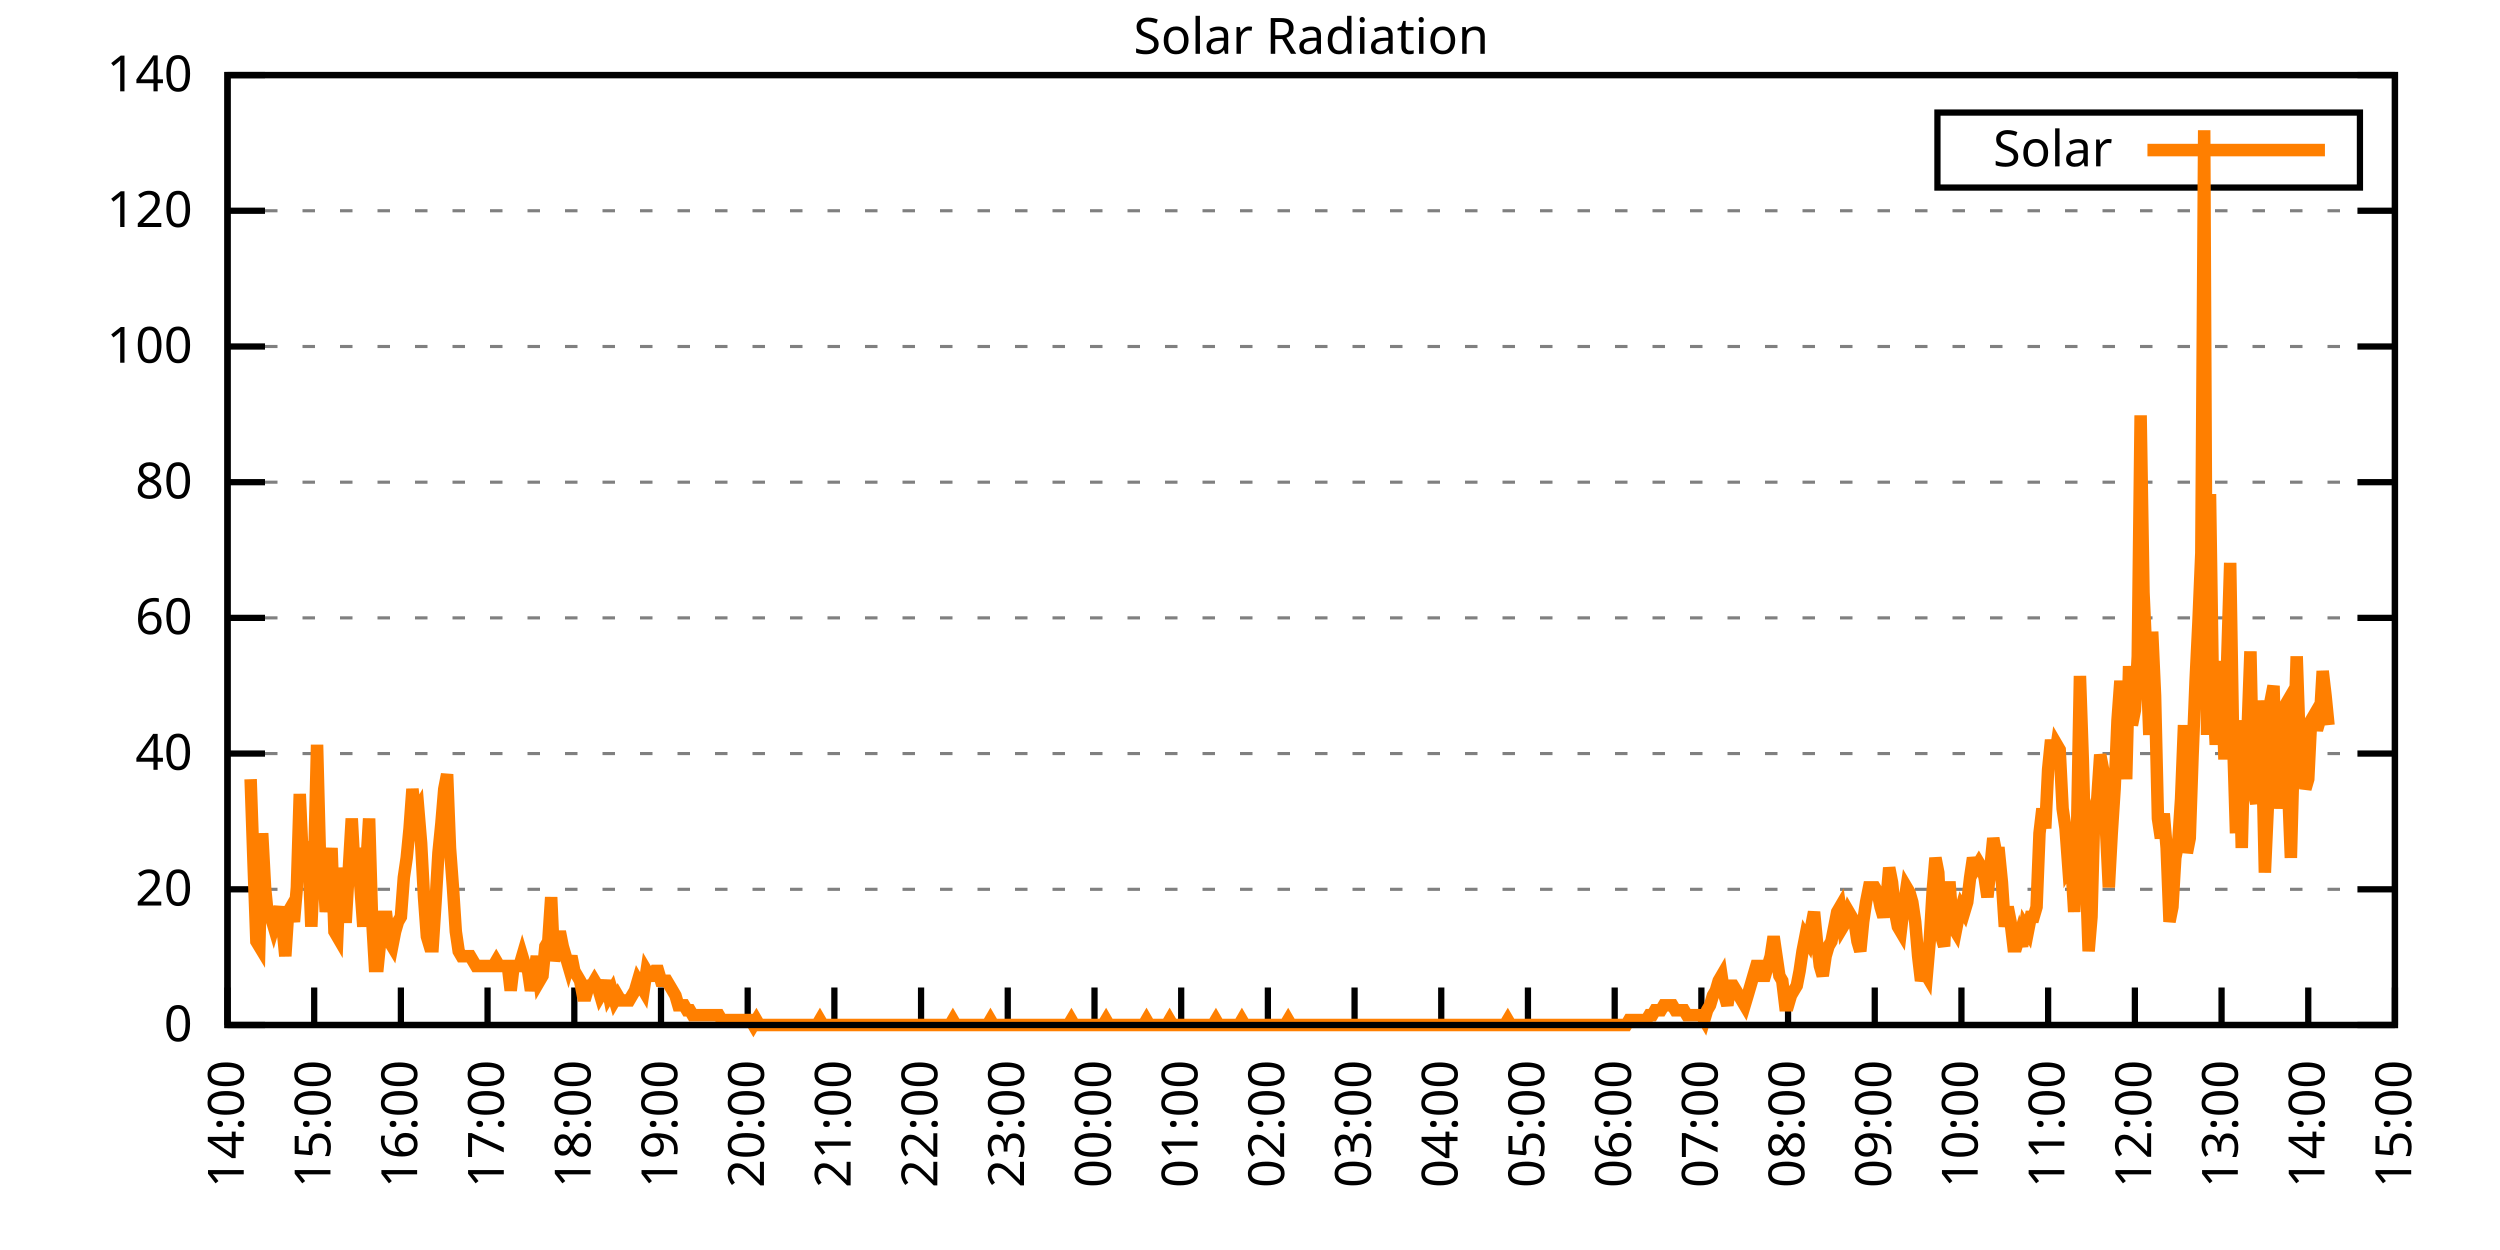
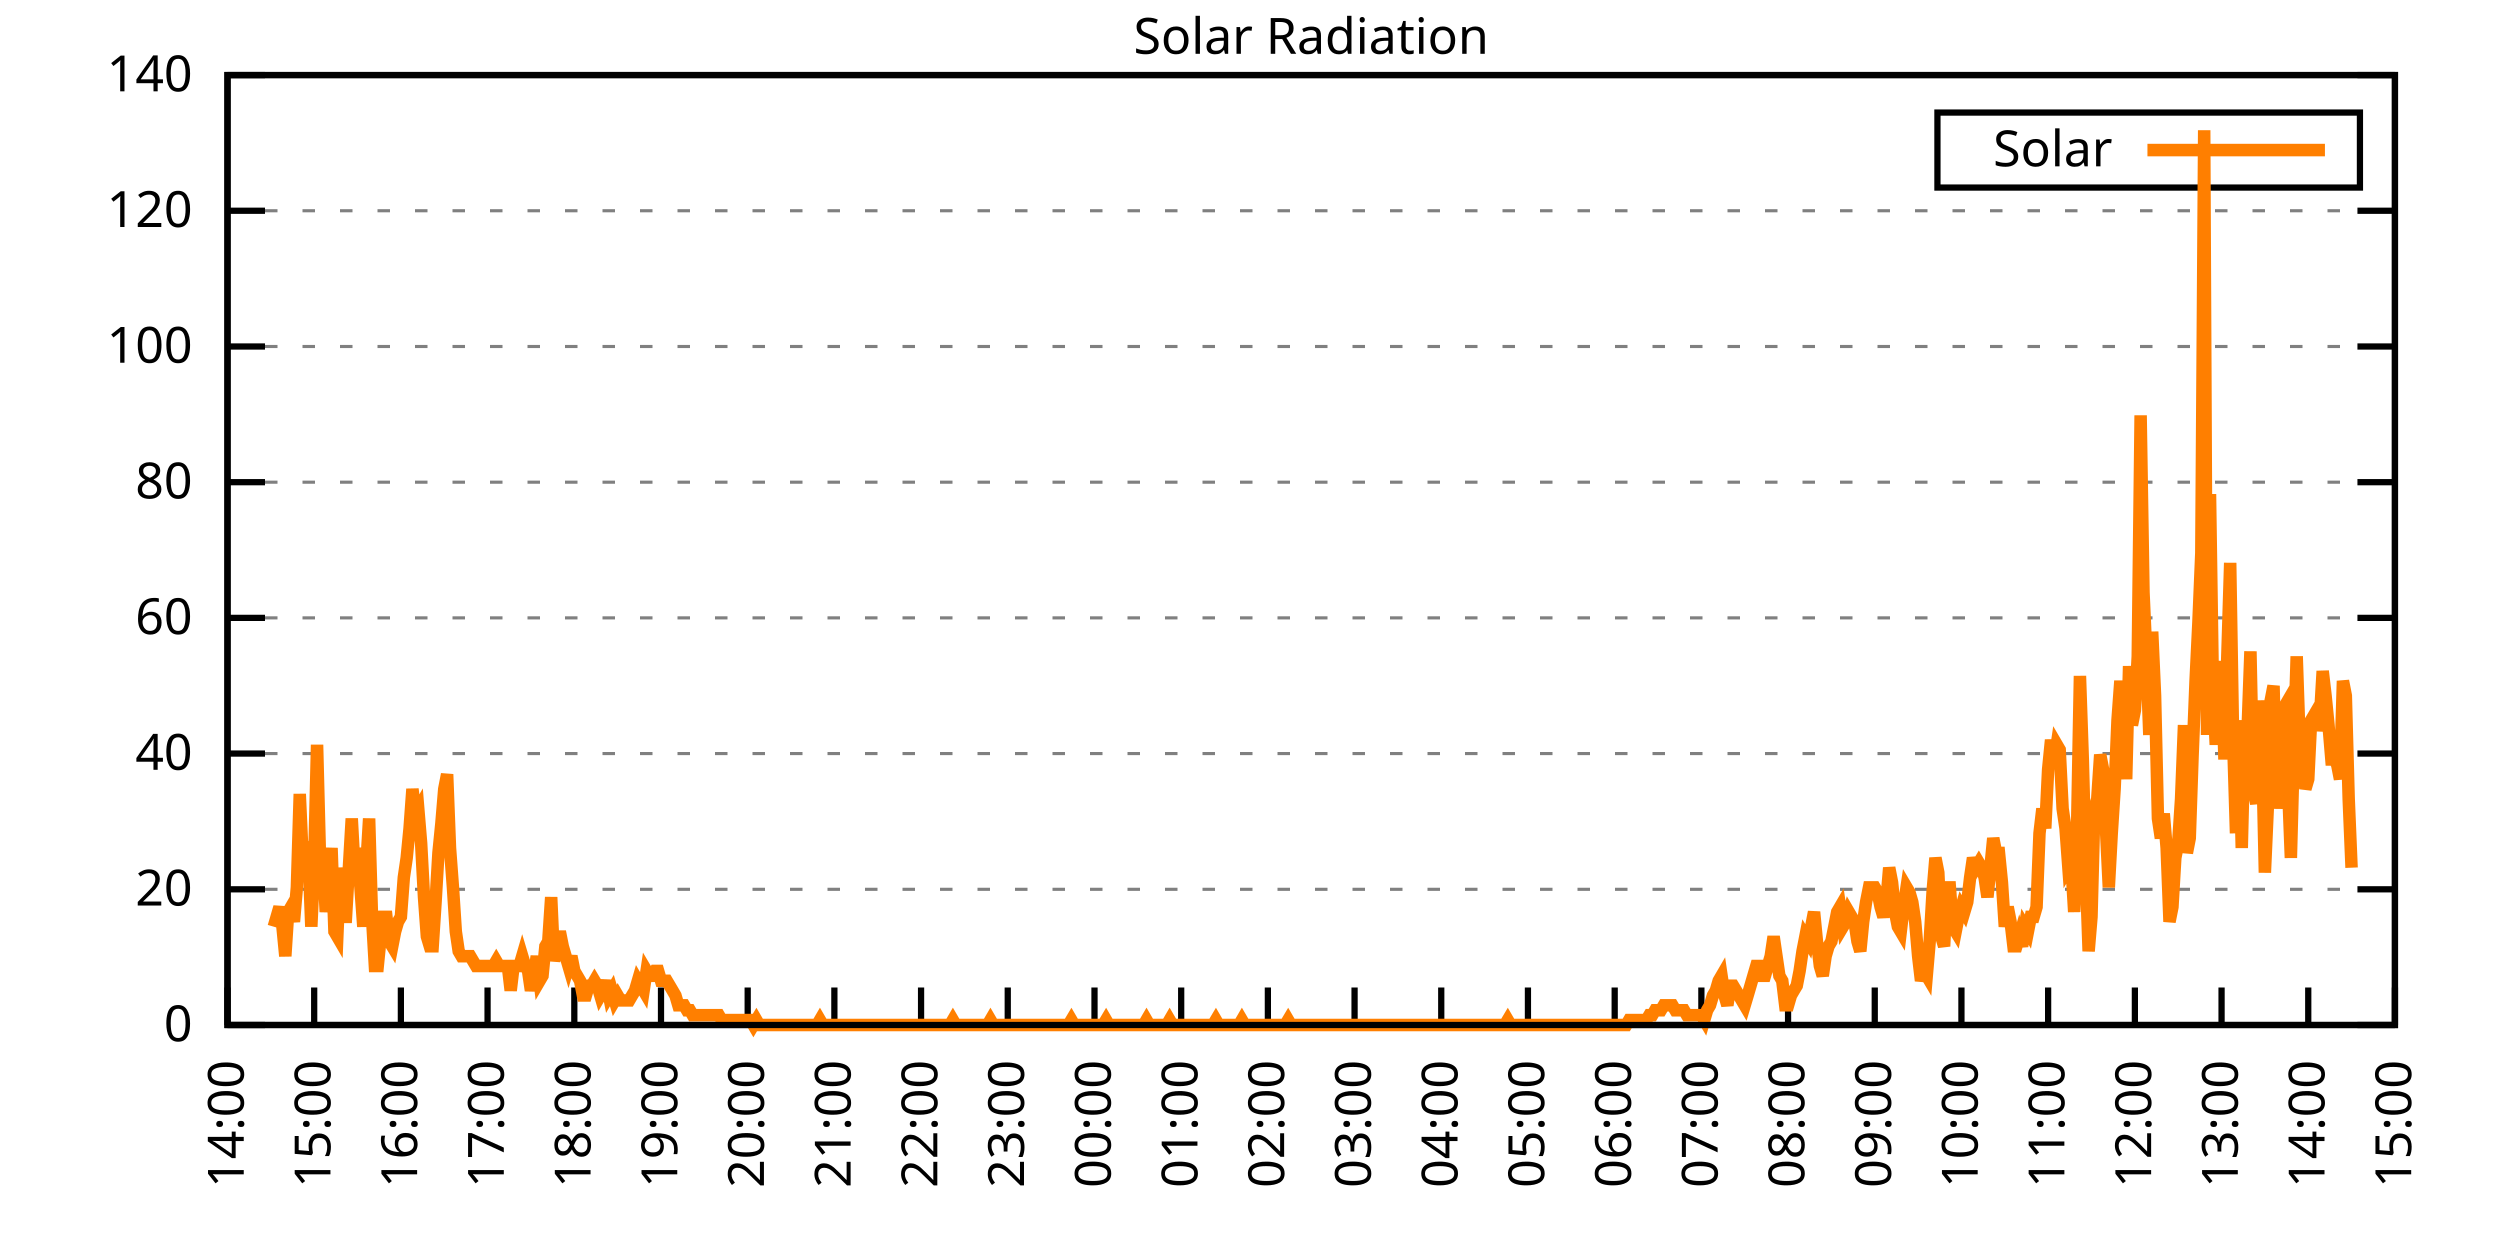
<svg xmlns="http://www.w3.org/2000/svg" xmlns:xlink="http://www.w3.org/1999/xlink" width="400" height="200" viewBox="0 0 400 200">
  <g id="gnuplot_canvas">
    <rect x="0" y="0" width="400" height="200" fill="none" />
    <defs>
      <circle id="gpDot" r="0.5" stroke-width="0.5" stroke="currentColor" />
      <path id="gpPt0" stroke-width="0.333" stroke="currentColor" d="M-1,0 h2 M0,-1 v2" />
      <path id="gpPt1" stroke-width="0.333" stroke="currentColor" d="M-1,-1 L1,1 M1,-1 L-1,1" />
      <path id="gpPt2" stroke-width="0.333" stroke="currentColor" d="M-1,0 L1,0 M0,-1 L0,1 M-1,-1 L1,1 M-1,1 L1,-1" />
      <rect id="gpPt3" stroke-width="0.333" stroke="currentColor" x="-1" y="-1" width="2" height="2" />
      <rect id="gpPt4" stroke-width="0.333" stroke="currentColor" fill="currentColor" x="-1" y="-1" width="2" height="2" />
      <circle id="gpPt5" stroke-width="0.333" stroke="currentColor" cx="0" cy="0" r="1" />
      <use xlink:href="#gpPt5" id="gpPt6" fill="currentColor" stroke="none" />
      <path id="gpPt7" stroke-width="0.333" stroke="currentColor" d="M0,-1.33 L-1.33,0.67 L1.33,0.67 z" />
      <use xlink:href="#gpPt7" id="gpPt8" fill="currentColor" stroke="none" />
      <use xlink:href="#gpPt7" id="gpPt9" stroke="currentColor" transform="rotate(180)" />
      <use xlink:href="#gpPt9" id="gpPt10" fill="currentColor" stroke="none" />
      <use xlink:href="#gpPt3" id="gpPt11" stroke="currentColor" transform="rotate(45)" />
      <use xlink:href="#gpPt11" id="gpPt12" fill="currentColor" stroke="none" />
      <path id="gpPt13" stroke-width="0.333" stroke="currentColor" d="M0,1.330 L1.265,0.411 L0.782,-1.067 L-0.782,-1.076 L-1.265,0.411 z" />
      <use xlink:href="#gpPt13" id="gpPt14" fill="currentColor" stroke="none" />
      <filter id="textbox" filterUnits="objectBoundingBox" x="0" y="0" height="1" width="1">
        <feFlood flood-color="white" flood-opacity="1" result="bgnd" />
        <feComposite in="SourceGraphic" in2="bgnd" operator="atop" />
      </filter>
      <filter id="greybox" filterUnits="objectBoundingBox" x="0" y="0" height="1" width="1">
        <feFlood flood-color="lightgrey" flood-opacity="1" result="grey" />
        <feComposite in="SourceGraphic" in2="grey" operator="atop" />
      </filter>
    </defs>
    <g fill="none" color="white" stroke="currentColor" stroke-width="1.00" stroke-linecap="butt" stroke-linejoin="miter">
</g>
    <g fill="none" color="black" stroke="currentColor" stroke-width="1.00" stroke-linecap="butt" stroke-linejoin="miter">
      <g stroke="none" shape-rendering="crispEdges">
        <polygon fill="rgb(255, 255, 255)" points="36.40,164.00 383.18,164.00 383.18,12.02 36.40,12.02 " />
      </g>
    </g>
    <g fill="none" color="black" stroke="currentColor" stroke-width="1.00" stroke-linecap="butt" stroke-linejoin="miter">
</g>
    <g fill="none" color="black" stroke="black" stroke-width="0.50" stroke-linecap="butt" stroke-linejoin="miter">
</g>
    <g fill="none" color="gray" stroke="currentColor" stroke-width="0.50" stroke-linecap="butt" stroke-linejoin="miter">
      <path stroke="gray" stroke-dasharray="2,4" class="gridline" d="M36.40,164.00 L383.19,164.00  " />
    </g>
    <g fill="none" color="gray" stroke="gray" stroke-width="1.00" stroke-linecap="butt" stroke-linejoin="miter">
</g>
    <g fill="none" color="black" stroke="currentColor" stroke-width="1.00" stroke-linecap="butt" stroke-linejoin="miter">
      <path stroke="black" d="M36.40,164.00 L42.40,164.00 M383.19,164.00 L377.19,164.00  " />
      <g transform="translate(30.80,166.60)" stroke="none" fill="black" font-family="Sans" font-size="8.00" text-anchor="end">
        <text>
          <tspan font-family="Sans"> 0</tspan>
        </text>
      </g>
    </g>
    <g fill="none" color="black" stroke="currentColor" stroke-width="1.00" stroke-linecap="butt" stroke-linejoin="miter">
</g>
    <g fill="none" color="black" stroke="black" stroke-width="0.50" stroke-linecap="butt" stroke-linejoin="miter">
</g>
    <g fill="none" color="gray" stroke="currentColor" stroke-width="0.50" stroke-linecap="butt" stroke-linejoin="miter">
      <path stroke="gray" stroke-dasharray="2,4" class="gridline" d="M36.40,142.29 L383.19,142.29  " />
    </g>
    <g fill="none" color="gray" stroke="gray" stroke-width="1.00" stroke-linecap="butt" stroke-linejoin="miter">
</g>
    <g fill="none" color="black" stroke="currentColor" stroke-width="1.00" stroke-linecap="butt" stroke-linejoin="miter">
      <path stroke="black" d="M36.40,142.29 L42.40,142.29 M383.19,142.29 L377.19,142.29  " />
      <g transform="translate(30.80,144.89)" stroke="none" fill="black" font-family="Sans" font-size="8.00" text-anchor="end">
        <text>
          <tspan font-family="Sans"> 20</tspan>
        </text>
      </g>
    </g>
    <g fill="none" color="black" stroke="currentColor" stroke-width="1.00" stroke-linecap="butt" stroke-linejoin="miter">
</g>
    <g fill="none" color="black" stroke="black" stroke-width="0.50" stroke-linecap="butt" stroke-linejoin="miter">
</g>
    <g fill="none" color="gray" stroke="currentColor" stroke-width="0.50" stroke-linecap="butt" stroke-linejoin="miter">
      <path stroke="gray" stroke-dasharray="2,4" class="gridline" d="M36.40,120.57 L383.19,120.57  " />
    </g>
    <g fill="none" color="gray" stroke="gray" stroke-width="1.00" stroke-linecap="butt" stroke-linejoin="miter">
</g>
    <g fill="none" color="black" stroke="currentColor" stroke-width="1.00" stroke-linecap="butt" stroke-linejoin="miter">
      <path stroke="black" d="M36.40,120.57 L42.40,120.57 M383.19,120.57 L377.19,120.57  " />
      <g transform="translate(30.80,123.17)" stroke="none" fill="black" font-family="Sans" font-size="8.00" text-anchor="end">
        <text>
          <tspan font-family="Sans"> 40</tspan>
        </text>
      </g>
    </g>
    <g fill="none" color="black" stroke="currentColor" stroke-width="1.00" stroke-linecap="butt" stroke-linejoin="miter">
</g>
    <g fill="none" color="black" stroke="black" stroke-width="0.50" stroke-linecap="butt" stroke-linejoin="miter">
</g>
    <g fill="none" color="gray" stroke="currentColor" stroke-width="0.50" stroke-linecap="butt" stroke-linejoin="miter">
      <path stroke="gray" stroke-dasharray="2,4" class="gridline" d="M36.40,98.86 L383.19,98.86  " />
    </g>
    <g fill="none" color="gray" stroke="gray" stroke-width="1.00" stroke-linecap="butt" stroke-linejoin="miter">
</g>
    <g fill="none" color="black" stroke="currentColor" stroke-width="1.00" stroke-linecap="butt" stroke-linejoin="miter">
      <path stroke="black" d="M36.40,98.86 L42.40,98.86 M383.19,98.86 L377.19,98.86  " />
      <g transform="translate(30.80,101.46)" stroke="none" fill="black" font-family="Sans" font-size="8.00" text-anchor="end">
        <text>
          <tspan font-family="Sans"> 60</tspan>
        </text>
      </g>
    </g>
    <g fill="none" color="black" stroke="currentColor" stroke-width="1.00" stroke-linecap="butt" stroke-linejoin="miter">
</g>
    <g fill="none" color="black" stroke="black" stroke-width="0.50" stroke-linecap="butt" stroke-linejoin="miter">
</g>
    <g fill="none" color="gray" stroke="currentColor" stroke-width="0.50" stroke-linecap="butt" stroke-linejoin="miter">
      <path stroke="gray" stroke-dasharray="2,4" class="gridline" d="M36.40,77.15 L383.19,77.15  " />
    </g>
    <g fill="none" color="gray" stroke="gray" stroke-width="1.00" stroke-linecap="butt" stroke-linejoin="miter">
</g>
    <g fill="none" color="black" stroke="currentColor" stroke-width="1.00" stroke-linecap="butt" stroke-linejoin="miter">
      <path stroke="black" d="M36.40,77.15 L42.40,77.15 M383.19,77.15 L377.19,77.15  " />
      <g transform="translate(30.80,79.75)" stroke="none" fill="black" font-family="Sans" font-size="8.00" text-anchor="end">
        <text>
          <tspan font-family="Sans"> 80</tspan>
        </text>
      </g>
    </g>
    <g fill="none" color="black" stroke="currentColor" stroke-width="1.00" stroke-linecap="butt" stroke-linejoin="miter">
</g>
    <g fill="none" color="black" stroke="black" stroke-width="0.50" stroke-linecap="butt" stroke-linejoin="miter">
</g>
    <g fill="none" color="gray" stroke="currentColor" stroke-width="0.50" stroke-linecap="butt" stroke-linejoin="miter">
      <path stroke="gray" stroke-dasharray="2,4" class="gridline" d="M36.40,55.44 L383.19,55.44  " />
    </g>
    <g fill="none" color="gray" stroke="gray" stroke-width="1.00" stroke-linecap="butt" stroke-linejoin="miter">
</g>
    <g fill="none" color="black" stroke="currentColor" stroke-width="1.00" stroke-linecap="butt" stroke-linejoin="miter">
      <path stroke="black" d="M36.40,55.44 L42.40,55.44 M383.19,55.44 L377.19,55.44  " />
      <g transform="translate(30.80,58.04)" stroke="none" fill="black" font-family="Sans" font-size="8.00" text-anchor="end">
        <text>
          <tspan font-family="Sans"> 100</tspan>
        </text>
      </g>
    </g>
    <g fill="none" color="black" stroke="currentColor" stroke-width="1.00" stroke-linecap="butt" stroke-linejoin="miter">
</g>
    <g fill="none" color="black" stroke="black" stroke-width="0.50" stroke-linecap="butt" stroke-linejoin="miter">
</g>
    <g fill="none" color="gray" stroke="currentColor" stroke-width="0.50" stroke-linecap="butt" stroke-linejoin="miter">
      <path stroke="gray" stroke-dasharray="2,4" class="gridline" d="M36.40,33.72 L383.19,33.72  " />
    </g>
    <g fill="none" color="gray" stroke="gray" stroke-width="1.00" stroke-linecap="butt" stroke-linejoin="miter">
</g>
    <g fill="none" color="black" stroke="currentColor" stroke-width="1.00" stroke-linecap="butt" stroke-linejoin="miter">
      <path stroke="black" d="M36.40,33.72 L42.40,33.72 M383.19,33.72 L377.19,33.72  " />
      <g transform="translate(30.80,36.32)" stroke="none" fill="black" font-family="Sans" font-size="8.00" text-anchor="end">
        <text>
          <tspan font-family="Sans"> 120</tspan>
        </text>
      </g>
    </g>
    <g fill="none" color="black" stroke="currentColor" stroke-width="1.00" stroke-linecap="butt" stroke-linejoin="miter">
</g>
    <g fill="none" color="black" stroke="black" stroke-width="0.50" stroke-linecap="butt" stroke-linejoin="miter">
</g>
    <g fill="none" color="gray" stroke="currentColor" stroke-width="0.50" stroke-linecap="butt" stroke-linejoin="miter">
      <path stroke="gray" stroke-dasharray="2,4" class="gridline" d="M36.40,12.01 L383.19,12.01  " />
    </g>
    <g fill="none" color="gray" stroke="gray" stroke-width="1.00" stroke-linecap="butt" stroke-linejoin="miter">
</g>
    <g fill="none" color="black" stroke="currentColor" stroke-width="1.00" stroke-linecap="butt" stroke-linejoin="miter">
      <path stroke="black" d="M36.40,12.01 L42.40,12.01 M383.19,12.01 L377.19,12.01  " />
      <g transform="translate(30.80,14.61)" stroke="none" fill="black" font-family="Sans" font-size="8.00" text-anchor="end">
        <text>
          <tspan font-family="Sans"> 140</tspan>
        </text>
      </g>
    </g>
    <g fill="none" color="black" stroke="currentColor" stroke-width="1.00" stroke-linecap="butt" stroke-linejoin="miter">
      <path stroke="black" d="M36.40,164.00 L36.40,158.00  " />
      <g transform="translate(39.00,169.60) rotate(270.00)" stroke="none" fill="black" font-family="Sans" font-size="8.00" text-anchor="end">
        <text>
          <tspan font-family="Sans">14:00</tspan>
        </text>
      </g>
    </g>
    <g fill="none" color="black" stroke="currentColor" stroke-width="1.00" stroke-linecap="butt" stroke-linejoin="miter">
      <path stroke="black" d="M50.27,164.00 L50.27,158.00  " />
      <g transform="translate(52.87,169.60) rotate(270.00)" stroke="none" fill="black" font-family="Sans" font-size="8.00" text-anchor="end">
        <text>
          <tspan font-family="Sans">15:00</tspan>
        </text>
      </g>
    </g>
    <g fill="none" color="black" stroke="currentColor" stroke-width="1.00" stroke-linecap="butt" stroke-linejoin="miter">
      <path stroke="black" d="M64.14,164.00 L64.14,158.00  " />
      <g transform="translate(66.74,169.60) rotate(270.00)" stroke="none" fill="black" font-family="Sans" font-size="8.00" text-anchor="end">
        <text>
          <tspan font-family="Sans">16:00</tspan>
        </text>
      </g>
    </g>
    <g fill="none" color="black" stroke="currentColor" stroke-width="1.00" stroke-linecap="butt" stroke-linejoin="miter">
      <path stroke="black" d="M78.01,164.00 L78.01,158.00  " />
      <g transform="translate(80.61,169.60) rotate(270.00)" stroke="none" fill="black" font-family="Sans" font-size="8.00" text-anchor="end">
        <text>
          <tspan font-family="Sans">17:00</tspan>
        </text>
      </g>
    </g>
    <g fill="none" color="black" stroke="currentColor" stroke-width="1.00" stroke-linecap="butt" stroke-linejoin="miter">
      <path stroke="black" d="M91.89,164.00 L91.89,158.00  " />
      <g transform="translate(94.49,169.60) rotate(270.00)" stroke="none" fill="black" font-family="Sans" font-size="8.00" text-anchor="end">
        <text>
          <tspan font-family="Sans">18:00</tspan>
        </text>
      </g>
    </g>
    <g fill="none" color="black" stroke="currentColor" stroke-width="1.00" stroke-linecap="butt" stroke-linejoin="miter">
      <path stroke="black" d="M105.76,164.00 L105.76,158.00  " />
      <g transform="translate(108.36,169.60) rotate(270.00)" stroke="none" fill="black" font-family="Sans" font-size="8.00" text-anchor="end">
        <text>
          <tspan font-family="Sans">19:00</tspan>
        </text>
      </g>
    </g>
    <g fill="none" color="black" stroke="currentColor" stroke-width="1.00" stroke-linecap="butt" stroke-linejoin="miter">
      <path stroke="black" d="M119.63,164.00 L119.63,158.00  " />
      <g transform="translate(122.23,169.60) rotate(270.00)" stroke="none" fill="black" font-family="Sans" font-size="8.00" text-anchor="end">
        <text>
          <tspan font-family="Sans">20:00</tspan>
        </text>
      </g>
    </g>
    <g fill="none" color="black" stroke="currentColor" stroke-width="1.00" stroke-linecap="butt" stroke-linejoin="miter">
      <path stroke="black" d="M133.50,164.00 L133.50,158.00  " />
      <g transform="translate(136.10,169.60) rotate(270.00)" stroke="none" fill="black" font-family="Sans" font-size="8.00" text-anchor="end">
        <text>
          <tspan font-family="Sans">21:00</tspan>
        </text>
      </g>
    </g>
    <g fill="none" color="black" stroke="currentColor" stroke-width="1.00" stroke-linecap="butt" stroke-linejoin="miter">
      <path stroke="black" d="M147.37,164.00 L147.37,158.00  " />
      <g transform="translate(149.97,169.60) rotate(270.00)" stroke="none" fill="black" font-family="Sans" font-size="8.00" text-anchor="end">
        <text>
          <tspan font-family="Sans">22:00</tspan>
        </text>
      </g>
    </g>
    <g fill="none" color="black" stroke="currentColor" stroke-width="1.00" stroke-linecap="butt" stroke-linejoin="miter">
      <path stroke="black" d="M161.24,164.00 L161.24,158.00  " />
      <g transform="translate(163.84,169.60) rotate(270.00)" stroke="none" fill="black" font-family="Sans" font-size="8.00" text-anchor="end">
        <text>
          <tspan font-family="Sans">23:00</tspan>
        </text>
      </g>
    </g>
    <g fill="none" color="black" stroke="currentColor" stroke-width="1.00" stroke-linecap="butt" stroke-linejoin="miter">
      <path stroke="black" d="M175.12,164.00 L175.12,158.00  " />
      <g transform="translate(177.72,169.60) rotate(270.00)" stroke="none" fill="black" font-family="Sans" font-size="8.00" text-anchor="end">
        <text>
          <tspan font-family="Sans">00:00</tspan>
        </text>
      </g>
    </g>
    <g fill="none" color="black" stroke="currentColor" stroke-width="1.00" stroke-linecap="butt" stroke-linejoin="miter">
      <path stroke="black" d="M188.99,164.00 L188.99,158.00  " />
      <g transform="translate(191.59,169.60) rotate(270.00)" stroke="none" fill="black" font-family="Sans" font-size="8.00" text-anchor="end">
        <text>
          <tspan font-family="Sans">01:00</tspan>
        </text>
      </g>
    </g>
    <g fill="none" color="black" stroke="currentColor" stroke-width="1.00" stroke-linecap="butt" stroke-linejoin="miter">
      <path stroke="black" d="M202.86,164.00 L202.86,158.00  " />
      <g transform="translate(205.46,169.60) rotate(270.00)" stroke="none" fill="black" font-family="Sans" font-size="8.00" text-anchor="end">
        <text>
          <tspan font-family="Sans">02:00</tspan>
        </text>
      </g>
    </g>
    <g fill="none" color="black" stroke="currentColor" stroke-width="1.00" stroke-linecap="butt" stroke-linejoin="miter">
      <path stroke="black" d="M216.73,164.00 L216.73,158.00  " />
      <g transform="translate(219.33,169.60) rotate(270.00)" stroke="none" fill="black" font-family="Sans" font-size="8.00" text-anchor="end">
        <text>
          <tspan font-family="Sans">03:00</tspan>
        </text>
      </g>
    </g>
    <g fill="none" color="black" stroke="currentColor" stroke-width="1.00" stroke-linecap="butt" stroke-linejoin="miter">
      <path stroke="black" d="M230.60,164.00 L230.60,158.00  " />
      <g transform="translate(233.20,169.60) rotate(270.00)" stroke="none" fill="black" font-family="Sans" font-size="8.00" text-anchor="end">
        <text>
          <tspan font-family="Sans">04:00</tspan>
        </text>
      </g>
    </g>
    <g fill="none" color="black" stroke="currentColor" stroke-width="1.00" stroke-linecap="butt" stroke-linejoin="miter">
      <path stroke="black" d="M244.47,164.00 L244.47,158.00  " />
      <g transform="translate(247.07,169.60) rotate(270.00)" stroke="none" fill="black" font-family="Sans" font-size="8.00" text-anchor="end">
        <text>
          <tspan font-family="Sans">05:00</tspan>
        </text>
      </g>
    </g>
    <g fill="none" color="black" stroke="currentColor" stroke-width="1.00" stroke-linecap="butt" stroke-linejoin="miter">
      <path stroke="black" d="M258.35,164.00 L258.35,158.00  " />
      <g transform="translate(260.95,169.60) rotate(270.00)" stroke="none" fill="black" font-family="Sans" font-size="8.00" text-anchor="end">
        <text>
          <tspan font-family="Sans">06:00</tspan>
        </text>
      </g>
    </g>
    <g fill="none" color="black" stroke="currentColor" stroke-width="1.00" stroke-linecap="butt" stroke-linejoin="miter">
      <path stroke="black" d="M272.22,164.00 L272.22,158.00  " />
      <g transform="translate(274.82,169.60) rotate(270.00)" stroke="none" fill="black" font-family="Sans" font-size="8.00" text-anchor="end">
        <text>
          <tspan font-family="Sans">07:00</tspan>
        </text>
      </g>
    </g>
    <g fill="none" color="black" stroke="currentColor" stroke-width="1.00" stroke-linecap="butt" stroke-linejoin="miter">
      <path stroke="black" d="M286.09,164.00 L286.09,158.00  " />
      <g transform="translate(288.69,169.60) rotate(270.00)" stroke="none" fill="black" font-family="Sans" font-size="8.00" text-anchor="end">
        <text>
          <tspan font-family="Sans">08:00</tspan>
        </text>
      </g>
    </g>
    <g fill="none" color="black" stroke="currentColor" stroke-width="1.00" stroke-linecap="butt" stroke-linejoin="miter">
      <path stroke="black" d="M299.96,164.00 L299.96,158.00  " />
      <g transform="translate(302.56,169.60) rotate(270.00)" stroke="none" fill="black" font-family="Sans" font-size="8.00" text-anchor="end">
        <text>
          <tspan font-family="Sans">09:00</tspan>
        </text>
      </g>
    </g>
    <g fill="none" color="black" stroke="currentColor" stroke-width="1.00" stroke-linecap="butt" stroke-linejoin="miter">
      <path stroke="black" d="M313.83,164.00 L313.83,158.00  " />
      <g transform="translate(316.43,169.60) rotate(270.00)" stroke="none" fill="black" font-family="Sans" font-size="8.00" text-anchor="end">
        <text>
          <tspan font-family="Sans">10:00</tspan>
        </text>
      </g>
    </g>
    <g fill="none" color="black" stroke="currentColor" stroke-width="1.00" stroke-linecap="butt" stroke-linejoin="miter">
      <path stroke="black" d="M327.70,164.00 L327.70,158.00  " />
      <g transform="translate(330.30,169.60) rotate(270.00)" stroke="none" fill="black" font-family="Sans" font-size="8.00" text-anchor="end">
        <text>
          <tspan font-family="Sans">11:00</tspan>
        </text>
      </g>
    </g>
    <g fill="none" color="black" stroke="currentColor" stroke-width="1.00" stroke-linecap="butt" stroke-linejoin="miter">
      <path stroke="black" d="M341.58,164.00 L341.58,158.00  " />
      <g transform="translate(344.18,169.60) rotate(270.00)" stroke="none" fill="black" font-family="Sans" font-size="8.00" text-anchor="end">
        <text>
          <tspan font-family="Sans">12:00</tspan>
        </text>
      </g>
    </g>
    <g fill="none" color="black" stroke="currentColor" stroke-width="1.00" stroke-linecap="butt" stroke-linejoin="miter">
      <path stroke="black" d="M355.45,164.00 L355.45,158.00  " />
      <g transform="translate(358.05,169.60) rotate(270.00)" stroke="none" fill="black" font-family="Sans" font-size="8.00" text-anchor="end">
        <text>
          <tspan font-family="Sans">13:00</tspan>
        </text>
      </g>
    </g>
    <g fill="none" color="black" stroke="currentColor" stroke-width="1.00" stroke-linecap="butt" stroke-linejoin="miter">
      <path stroke="black" d="M369.32,164.00 L369.32,158.00  " />
      <g transform="translate(371.92,169.60) rotate(270.00)" stroke="none" fill="black" font-family="Sans" font-size="8.00" text-anchor="end">
        <text>
          <tspan font-family="Sans">14:00</tspan>
        </text>
      </g>
    </g>
    <g fill="none" color="black" stroke="currentColor" stroke-width="1.00" stroke-linecap="butt" stroke-linejoin="miter">
      <path stroke="black" d="M383.19,164.00 L383.19,158.00  " />
      <g transform="translate(385.79,169.60) rotate(270.00)" stroke="none" fill="black" font-family="Sans" font-size="8.00" text-anchor="end">
        <text>
          <tspan font-family="Sans">15:00</tspan>
        </text>
      </g>
    </g>
    <g fill="none" color="black" stroke="currentColor" stroke-width="1.00" stroke-linecap="butt" stroke-linejoin="miter">
</g>
    <g fill="none" color="black" stroke="currentColor" stroke-width="1.00" stroke-linecap="butt" stroke-linejoin="miter">
      <path stroke="black" d="M36.40,12.01 L36.40,164.00 L383.19,164.00 L383.19,12.01 L36.40,12.01 Z  " />
    </g>
    <g fill="none" color="black" stroke="currentColor" stroke-width="1.00" stroke-linecap="butt" stroke-linejoin="miter">
</g>
    <g fill="none" color="black" stroke="currentColor" stroke-width="1.00" stroke-linecap="butt" stroke-linejoin="miter">
      <path stroke="black" d="M309.99,30.01 L309.99,18.01 L377.59,18.01 L377.59,30.01 L309.99,30.01 Z  " />
    </g>
    <g id="Solar_Radiation_plot_1">
      <g fill="none" color="white" stroke="black" stroke-width="2.00" stroke-linecap="butt" stroke-linejoin="miter">
</g>
      <g fill="none" color="black" stroke="currentColor" stroke-width="2.00" stroke-linecap="butt" stroke-linejoin="miter">
        <g transform="translate(337.99,26.61)" stroke="none" fill="black" font-family="Sans" font-size="8.00" text-anchor="end">
          <text>
            <tspan font-family="Sans">Solar</tspan>
          </text>
        </g>
      </g>
      <g fill="none" color="black" stroke="currentColor" stroke-width="2.00" stroke-linecap="butt" stroke-linejoin="miter">
-         <path stroke="rgb(255, 127,   0)" d="M343.59,24.01 L371.99,24.01 M40.10,124.67 L40.56,138.04 L41.02,150.63 L41.49,151.41 L41.95,133.32 L42.41,141.98   L42.87,146.70 L43.34,146.70 L43.80,148.27 L44.26,146.70 L44.72,145.12 L45.19,148.27 L45.65,152.99 L46.11,145.91   L46.57,145.12 L47.03,147.48 L47.50,141.98 L47.96,127.03 L48.42,137.26 L48.88,137.26 L49.35,136.47 L49.81,148.27   L50.27,138.04 L50.73,119.16 L51.20,137.26 L51.66,137.26 L52.12,145.91 L52.58,141.19 L53.05,135.68 L53.51,149.05   L53.97,149.84 L54.43,138.83 L54.90,146.70 L55.36,146.70 L55.82,138.83 L56.28,130.96 L56.75,139.62 L57.21,135.68   L57.67,141.98 L58.13,148.27 L58.59,138.83 L59.06,130.96 L59.52,146.70 L59.98,154.56 L60.44,154.56 L60.91,149.84   L61.37,146.70 L61.83,146.70 L62.29,150.63 L62.76,151.41 L63.22,149.05 L63.68,147.48 L64.14,146.70 L64.61,140.40   L65.07,137.26 L65.53,132.54 L65.99,126.24 L66.46,130.18 L66.92,129.39 L67.38,134.90 L67.84,143.55 L68.30,149.84   L68.77,151.41 L69.23,151.41 L69.69,144.34 L70.15,136.47 L70.62,131.75 L71.08,126.24 L71.54,123.88 L72.00,135.68   L72.47,141.98 L72.93,149.05 L73.39,152.20 L73.85,152.99 L74.32,152.99 L74.78,152.99 L75.24,152.99 L75.70,153.77   L76.17,154.56 L76.63,154.56 L77.09,154.56 L77.55,154.56 L78.01,154.56 L78.48,154.56 L78.94,154.56 L79.40,153.77   L79.86,154.56 L80.33,154.56 L80.79,154.56 L81.25,154.56 L81.71,158.49 L82.18,154.56 L82.64,154.56 L83.10,154.56   L83.56,152.99 L84.03,154.56 L84.49,155.35 L84.95,158.49 L85.41,156.13 L85.88,152.99 L86.34,156.92 L86.80,156.13   L87.26,151.41 L87.72,150.63 L88.19,143.55 L88.65,153.77 L89.11,151.41 L89.57,149.05 L90.04,151.41 L90.50,152.99   L90.96,154.56 L91.42,152.99 L91.89,155.35 L92.35,156.13 L92.81,156.92 L93.27,159.28 L93.74,159.28 L94.20,157.71   L94.66,157.71 L95.12,156.92 L95.59,157.71 L96.05,159.28 L96.51,158.49 L96.97,156.92 L97.44,159.28 L97.90,158.49   L98.36,160.07 L98.82,159.28 L99.28,160.07 L99.75,160.07 L100.21,160.07 L100.67,160.07 L101.13,159.28 L101.60,158.49   L102.06,156.92 L102.52,157.71 L102.98,158.49 L103.45,155.35 L103.91,156.13 L104.37,156.13 L104.83,155.35 L105.30,155.35   L105.76,156.92 L106.22,156.92 L106.68,156.92 L107.15,157.71 L107.61,158.49 L108.07,159.28 L108.53,160.85 L108.99,160.85   L109.46,160.85 L109.92,161.64 L110.38,161.64 L110.84,162.43 L111.31,162.43 L111.77,162.43 L112.23,162.43 L112.69,162.43   L113.16,162.43 L113.62,162.43 L114.08,162.43 L114.54,162.43 L115.01,162.43 L115.47,163.21 L115.93,163.21 L116.39,163.21   L116.86,163.21 L117.32,163.21 L117.78,163.21 L118.24,163.21 L118.70,163.21 L119.17,163.21 L119.63,163.21 L120.09,163.21   L120.55,164.00 L121.02,163.21 L121.48,164.00 L121.94,164.00 L122.40,164.00 L122.87,164.00 L123.33,164.00 L123.79,164.00   L124.25,164.00 L124.72,164.00 L125.18,164.00 L125.64,164.00 L126.10,164.00 L126.57,164.00 L127.03,164.00 L127.49,164.00   L127.95,164.00 L128.41,164.00 L128.88,164.00 L129.34,164.00 L129.80,164.00 L130.26,164.00 L130.73,164.00 L131.19,163.21   L131.65,164.00 L132.11,164.00 L132.58,164.00 L133.04,164.00 L133.50,164.00 L133.96,164.00 L134.43,164.00 L134.89,164.00   L135.35,164.00 L135.81,164.00 L136.28,164.00 L136.74,164.00 L137.20,164.00 L137.66,164.00 L138.13,164.00 L138.59,164.00   L139.05,164.00 L139.51,164.00 L139.97,164.00 L140.44,164.00 L140.90,164.00 L141.36,164.00 L141.82,164.00 L142.29,164.00   L142.75,164.00 L143.21,164.00 L143.67,164.00 L144.14,164.00 L144.60,164.00 L145.06,164.00 L145.52,164.00 L145.99,164.00   L146.45,164.00 L146.91,164.00 L147.37,164.00 L147.84,164.00 L148.30,164.00 L148.76,164.00 L149.22,164.00 L149.68,164.00   L150.15,164.00 L150.61,164.00 L151.07,164.00 L151.53,164.00 L152.00,164.00 L152.46,163.21 L152.92,164.00 L153.38,164.00   L153.85,164.00 L154.31,164.00 L154.77,164.00 L155.23,164.00 L155.70,164.00 L156.16,164.00 L156.62,164.00 L157.08,164.00   L157.55,164.00 L158.01,164.00 L158.47,163.21 L158.93,164.00 L159.39,164.00 L159.86,164.00 L160.32,164.00 L160.78,164.00   L161.24,164.00 L161.71,164.00 L162.17,164.00 L162.63,164.00 L163.09,164.00 L163.56,164.00 L164.02,164.00 L164.48,164.00   L164.94,164.00 L165.41,164.00 L165.87,164.00 L166.33,164.00 L166.79,164.00 L167.26,164.00 L167.72,164.00 L168.18,164.00   L168.64,164.00 L169.10,164.00 L169.57,164.00 L170.03,164.00 L170.49,164.00 L170.95,164.00 L171.42,163.21 L171.88,164.00   L172.34,164.00 L172.80,164.00 L173.27,164.00 L173.73,164.00 L174.19,164.00 L174.65,164.00 L175.12,164.00 L175.58,164.00   L176.04,164.00 L176.50,164.00 L176.97,163.21 L177.43,164.00 L177.89,164.00 L178.35,164.00 L178.82,164.00 L179.28,164.00   L179.74,164.00 L180.20,164.00 L180.66,164.00 L181.13,164.00 L181.59,164.00 L182.05,164.00 L182.51,164.00 L182.98,164.00   L183.44,163.21 L183.90,164.00 L184.36,164.00 L184.83,164.00 L185.29,164.00 L185.75,164.00 L186.21,164.00 L186.68,164.00   L187.14,163.21 L187.60,164.00 L188.06,164.00 L188.53,164.00 L188.99,164.00 L189.45,164.00 L189.91,164.00 L190.37,164.00   L190.84,164.00 L191.30,164.00 L191.76,164.00 L192.22,164.00 L192.69,164.00 L193.15,164.00 L193.61,164.00 L194.07,164.00   L194.54,163.21 L195.00,164.00 L195.46,164.00 L195.92,164.00 L196.39,164.00 L196.85,164.00 L197.31,164.00 L197.77,164.00   L198.24,164.00 L198.70,163.21 L199.16,164.00 L199.62,164.00 L200.08,164.00 L200.55,164.00 L201.01,164.00 L201.47,164.00   L201.93,164.00 L202.40,164.00 L202.86,164.00 L203.32,164.00 L203.78,164.00 L204.25,164.00 L204.71,164.00 L205.17,164.00   L205.63,164.00 L206.10,163.21 L206.56,164.00 L207.02,164.00 L207.48,164.00 L207.95,164.00 L208.41,164.00 L208.87,164.00   L209.33,164.00 L209.80,164.00 L210.26,164.00 L210.72,164.00 L211.18,164.00 L211.64,164.00 L212.11,164.00 L212.57,164.00   L213.03,164.00 L213.49,164.00 L213.96,164.00 L214.42,164.00 L214.88,164.00 L215.34,164.00 L215.81,164.00 L216.27,164.00   L216.73,164.00 L217.19,164.00 L217.66,164.00 L218.12,164.00 L218.58,164.00 L219.04,164.00 L219.51,164.00 L219.97,164.00   L220.43,164.00 L220.89,164.00 L221.35,164.00 L221.82,164.00 L222.28,164.00 L222.74,164.00 L223.20,164.00 L223.67,164.00   L224.13,164.00 L224.59,164.00 L225.05,164.00 L225.52,164.00 L225.98,164.00 L226.44,164.00 L226.90,164.00 L227.37,164.00   L227.83,164.00 L228.29,164.00 L228.75,164.00 L229.22,164.00 L229.68,164.00 L230.14,164.00 L230.60,164.00 L231.06,164.00   L231.53,164.00 L231.99,164.00 L232.45,164.00 L232.91,164.00 L233.38,164.00 L233.84,164.00 L234.30,164.00 L234.76,164.00   L235.23,164.00 L235.69,164.00 L236.15,164.00 L236.61,164.00 L237.08,164.00 L237.54,164.00 L238.00,164.00 L238.46,164.00   L238.93,164.00 L239.39,164.00 L239.85,164.00 L240.31,164.00 L240.77,164.00 L241.24,163.21 L241.70,164.00 L242.16,164.00   L242.62,164.00 L243.09,164.00 L243.55,164.00 L244.01,164.00 L244.47,164.00 L244.94,164.00 L245.40,164.00 L245.86,164.00   L246.32,164.00 L246.79,164.00 L247.25,164.00 L247.71,164.00 L248.17,164.00 L248.64,164.00 L249.10,164.00 L249.56,164.00   L250.02,164.00 L250.49,164.00 L250.95,164.00 L251.41,164.00 L251.87,164.00 L252.33,164.00 L252.80,164.00 L253.26,164.00   L253.72,164.00 L254.18,164.00 L254.65,164.00 L255.11,164.00 L255.57,164.00 L256.03,164.00 L256.50,164.00 L256.96,164.00   L257.42,164.00 L257.88,164.00 L258.35,164.00 L258.81,164.00 L259.27,164.00 L259.73,164.00 L260.20,164.00 L260.66,163.21   L261.12,163.21 L261.58,163.21 L262.04,163.21 L262.51,163.21 L262.97,163.21 L263.43,163.21 L263.89,162.43 L264.36,162.43   L264.82,161.64 L265.28,161.64 L265.74,161.64 L266.21,160.85 L266.67,160.85 L267.13,160.85 L267.59,160.85 L268.06,161.64   L268.52,161.64 L268.98,161.64 L269.44,161.64 L269.91,162.43 L270.37,162.43 L270.83,162.43 L271.29,162.43 L271.75,162.43   L272.22,162.43 L272.68,163.21 L273.14,161.64 L273.60,160.85 L274.07,159.28 L274.53,158.49 L274.99,156.92 L275.45,156.13   L275.92,159.28 L276.38,160.85 L276.84,157.71 L277.30,157.71 L277.77,158.49 L278.23,159.28 L278.69,160.07 L279.15,160.85   L279.62,159.28 L280.08,157.71 L280.54,156.13 L281.00,154.56 L281.46,154.56 L281.93,156.13 L282.39,156.13 L282.85,154.56   L283.31,152.99 L283.78,149.84 L284.24,152.99 L284.70,156.13 L285.16,156.92 L285.63,160.85 L286.09,160.85 L286.55,159.28   L287.01,158.49 L287.48,157.71 L287.94,155.35 L288.40,152.20 L288.86,149.84 L289.33,150.63 L289.79,148.27 L290.25,145.91   L290.71,150.63 L291.18,154.56 L291.64,156.13 L292.10,152.99 L292.56,151.41 L293.02,150.63 L293.49,148.27 L293.95,145.91   L294.41,145.12 L294.87,148.27 L295.34,147.48 L295.80,145.91 L296.26,146.70 L296.72,147.48 L297.19,150.63 L297.65,152.20   L298.11,147.48 L298.57,144.34 L299.04,141.98 L299.50,141.98 L299.96,141.98 L300.42,142.76 L300.89,145.12 L301.35,146.70   L301.81,144.34 L302.27,138.83 L302.73,141.19 L303.20,145.91 L303.66,148.27 L304.12,149.05 L304.58,145.12 L305.05,141.98   L305.51,142.76 L305.97,144.34 L306.43,147.48 L306.90,152.99 L307.36,156.92 L307.82,155.35 L308.28,156.13 L308.75,150.63   L309.21,142.76 L309.67,137.26 L310.13,139.62 L310.60,149.84 L311.06,151.41 L311.52,141.98 L311.98,141.98 L312.44,148.27   L312.91,149.05 L313.37,146.70 L313.83,145.12 L314.29,145.91 L314.76,144.34 L315.22,140.40 L315.68,137.26 L316.14,138.83   L316.61,138.04 L317.07,138.83 L317.53,140.40 L317.99,143.55 L318.46,138.83 L318.92,134.11 L319.38,136.47 L319.84,136.47   L320.31,141.19 L320.77,148.27 L321.23,145.12 L321.69,147.48 L322.15,151.41 L322.62,151.41 L323.08,149.84 L323.54,151.41   L324.00,148.27 L324.47,149.05 L324.93,146.70 L325.39,146.70 L325.85,145.12 L326.32,133.32 L326.78,129.39 L327.24,132.54   L327.70,123.10 L328.17,118.38 L328.63,122.31 L329.09,119.16 L329.55,119.95 L330.02,129.39 L330.48,132.54 L330.94,138.83   L331.40,138.04 L331.87,145.91 L332.33,132.54 L332.79,108.15 L333.25,121.52 L333.71,138.83 L334.18,152.20 L334.64,146.70   L335.10,129.39 L335.56,127.82 L336.03,120.74 L336.49,123.10 L336.95,132.54 L337.41,141.98 L337.88,133.32 L338.34,126.24   L338.80,115.23 L339.26,108.94 L339.73,114.44 L340.19,124.67 L340.65,106.58 L341.11,116.02 L341.58,113.66 L342.04,105.01   L342.50,66.46 L342.96,94.78 L343.42,105.01 L343.89,117.59 L344.35,101.07 L344.81,111.30 L345.27,130.96 L345.74,134.11   L346.20,130.18 L346.66,135.68 L347.12,147.48 L347.59,145.12 L348.05,137.26 L348.51,134.90 L348.97,127.82 L349.44,116.02   L349.90,136.47 L350.36,134.11 L350.82,120.74 L351.29,108.94 L351.75,99.50 L352.21,88.49 L352.67,20.84 L353.13,117.59   L353.60,79.05 L354.06,109.73 L354.52,119.16 L354.98,111.30 L355.45,105.79 L355.91,121.52 L356.37,105.01 L356.83,90.06   L357.30,118.38 L357.76,133.32 L358.22,115.23 L358.68,135.68 L359.15,116.80 L359.61,116.80 L360.07,104.22 L360.53,126.24   L361.00,128.60 L361.46,112.09 L361.92,119.16 L362.38,139.62 L362.84,129.39 L363.31,112.09 L363.77,109.73 L364.23,129.39   L364.69,119.95 L365.16,113.66 L365.62,112.87 L366.08,125.46 L366.54,137.26 L367.01,119.95 L367.47,105.01 L367.93,118.38   L368.39,115.23 L368.86,126.24 L369.32,124.67 L369.78,115.23 L370.24,114.44 L370.71,116.80 L371.17,115.23 L371.63,107.37   L372.09,111.30 L372.56,116.02  " />
+         <path stroke="rgb(255, 127,   0)" d="M343.59,24.01 L371.99,24.01 M43.80,148.27 L44.26,146.70 L44.72,145.12 L45.19,148.27 L45.65,152.99 L46.11,145.91   L46.57,145.12 L47.03,147.48 L47.50,141.98 L47.96,127.03 L48.42,137.26 L48.88,137.26 L49.35,136.47 L49.81,148.27   L50.27,138.04 L50.73,119.16 L51.20,137.26 L51.66,137.26 L52.12,145.91 L52.58,141.19 L53.05,135.68 L53.51,149.05   L53.97,149.84 L54.43,138.83 L54.90,146.70 L55.36,146.70 L55.82,138.83 L56.28,130.96 L56.75,139.62 L57.21,135.68   L57.67,141.98 L58.13,148.27 L58.59,138.83 L59.06,130.96 L59.52,146.70 L59.98,154.56 L60.44,154.56 L60.91,149.84   L61.37,146.70 L61.83,146.70 L62.29,150.63 L62.76,151.41 L63.22,149.05 L63.68,147.48 L64.14,146.70 L64.61,140.40   L65.07,137.26 L65.53,132.54 L65.99,126.24 L66.46,130.18 L66.92,129.39 L67.38,134.90 L67.84,143.55 L68.30,149.84   L68.77,151.41 L69.23,151.41 L69.69,144.34 L70.15,136.47 L70.62,131.75 L71.08,126.24 L71.54,123.88 L72.00,135.68   L72.47,141.98 L72.93,149.05 L73.39,152.20 L73.85,152.99 L74.32,152.99 L74.78,152.99 L75.24,152.99 L75.70,153.77   L76.17,154.56 L76.63,154.56 L77.09,154.56 L77.55,154.56 L78.01,154.56 L78.48,154.56 L78.94,154.56 L79.40,153.77   L79.86,154.56 L80.33,154.56 L80.79,154.56 L81.25,154.56 L81.71,158.49 L82.18,154.56 L82.64,154.56 L83.10,154.56   L83.56,152.99 L84.03,154.56 L84.49,155.35 L84.95,158.49 L85.41,156.13 L85.88,152.99 L86.34,156.92 L86.80,156.13   L87.26,151.41 L87.72,150.63 L88.19,143.55 L88.65,153.77 L89.11,151.41 L89.57,149.05 L90.04,151.41 L90.50,152.99   L90.96,154.56 L91.42,152.99 L91.89,155.35 L92.35,156.13 L92.81,156.92 L93.27,159.28 L93.74,159.28 L94.20,157.71   L94.66,157.71 L95.12,156.92 L95.59,157.71 L96.05,159.28 L96.51,158.49 L96.97,156.92 L97.44,159.28 L97.90,158.49   L98.36,160.07 L98.82,159.28 L99.28,160.07 L99.75,160.07 L100.21,160.07 L100.67,160.07 L101.13,159.28 L101.60,158.49   L102.06,156.92 L102.52,157.71 L102.98,158.49 L103.45,155.35 L103.91,156.13 L104.37,156.13 L104.83,155.35 L105.30,155.35   L105.76,156.92 L106.22,156.92 L106.68,156.92 L107.15,157.71 L107.61,158.49 L108.07,159.28 L108.53,160.85 L108.99,160.85   L109.46,160.85 L109.92,161.64 L110.38,161.64 L110.84,162.43 L111.31,162.43 L111.77,162.43 L112.23,162.43 L112.69,162.43   L113.16,162.43 L113.62,162.43 L114.08,162.43 L114.54,162.43 L115.01,162.43 L115.47,163.21 L115.93,163.21 L116.39,163.21   L116.86,163.21 L117.32,163.21 L117.78,163.21 L118.24,163.21 L118.70,163.21 L119.17,163.21 L119.63,163.21 L120.09,163.21   L120.55,164.00 L121.02,163.21 L121.48,164.00 L121.94,164.00 L122.40,164.00 L122.87,164.00 L123.33,164.00 L123.79,164.00   L124.25,164.00 L124.72,164.00 L125.18,164.00 L125.64,164.00 L126.10,164.00 L126.57,164.00 L127.03,164.00 L127.49,164.00   L127.95,164.00 L128.41,164.00 L128.88,164.00 L129.34,164.00 L129.80,164.00 L130.26,164.00 L130.73,164.00 L131.19,163.21   L131.65,164.00 L132.11,164.00 L132.58,164.00 L133.04,164.00 L133.50,164.00 L133.96,164.00 L134.43,164.00 L134.89,164.00   L135.35,164.00 L135.81,164.00 L136.28,164.00 L136.74,164.00 L137.20,164.00 L137.66,164.00 L138.13,164.00 L138.59,164.00   L139.05,164.00 L139.51,164.00 L139.97,164.00 L140.44,164.00 L140.90,164.00 L141.36,164.00 L141.82,164.00 L142.29,164.00   L142.75,164.00 L143.21,164.00 L143.67,164.00 L144.14,164.00 L144.60,164.00 L145.06,164.00 L145.52,164.00 L145.99,164.00   L146.45,164.00 L146.91,164.00 L147.37,164.00 L147.84,164.00 L148.30,164.00 L148.76,164.00 L149.22,164.00 L149.68,164.00   L150.15,164.00 L150.61,164.00 L151.07,164.00 L151.53,164.00 L152.00,164.00 L152.46,163.21 L152.92,164.00 L153.38,164.00   L153.85,164.00 L154.31,164.00 L154.77,164.00 L155.23,164.00 L155.70,164.00 L156.16,164.00 L156.62,164.00 L157.08,164.00   L157.55,164.00 L158.01,164.00 L158.47,163.21 L158.93,164.00 L159.39,164.00 L159.86,164.00 L160.32,164.00 L160.78,164.00   L161.24,164.00 L161.71,164.00 L162.17,164.00 L162.63,164.00 L163.09,164.00 L163.56,164.00 L164.02,164.00 L164.48,164.00   L164.94,164.00 L165.41,164.00 L165.87,164.00 L166.33,164.00 L166.79,164.00 L167.26,164.00 L167.72,164.00 L168.18,164.00   L168.64,164.00 L169.10,164.00 L169.57,164.00 L170.03,164.00 L170.49,164.00 L170.95,164.00 L171.42,163.21 L171.88,164.00   L172.34,164.00 L172.80,164.00 L173.27,164.00 L173.73,164.00 L174.19,164.00 L174.65,164.00 L175.12,164.00 L175.58,164.00   L176.04,164.00 L176.50,164.00 L176.97,163.21 L177.43,164.00 L177.89,164.00 L178.35,164.00 L178.82,164.00 L179.28,164.00   L179.74,164.00 L180.20,164.00 L180.66,164.00 L181.13,164.00 L181.59,164.00 L182.05,164.00 L182.51,164.00 L182.98,164.00   L183.44,163.21 L183.90,164.00 L184.36,164.00 L184.83,164.00 L185.29,164.00 L185.75,164.00 L186.21,164.00 L186.68,164.00   L187.14,163.21 L187.60,164.00 L188.06,164.00 L188.53,164.00 L188.99,164.00 L189.45,164.00 L189.91,164.00 L190.37,164.00   L190.84,164.00 L191.30,164.00 L191.76,164.00 L192.22,164.00 L192.69,164.00 L193.15,164.00 L193.61,164.00 L194.07,164.00   L194.54,163.21 L195.00,164.00 L195.46,164.00 L195.92,164.00 L196.39,164.00 L196.85,164.00 L197.31,164.00 L197.77,164.00   L198.24,164.00 L198.70,163.21 L199.16,164.00 L199.62,164.00 L200.08,164.00 L200.55,164.00 L201.01,164.00 L201.47,164.00   L201.93,164.00 L202.40,164.00 L202.86,164.00 L203.32,164.00 L203.78,164.00 L204.25,164.00 L204.71,164.00 L205.17,164.00   L205.63,164.00 L206.10,163.21 L206.56,164.00 L207.02,164.00 L207.48,164.00 L207.95,164.00 L208.41,164.00 L208.87,164.00   L209.33,164.00 L209.80,164.00 L210.26,164.00 L210.72,164.00 L211.18,164.00 L211.64,164.00 L212.11,164.00 L212.57,164.00   L213.03,164.00 L213.49,164.00 L213.96,164.00 L214.42,164.00 L214.88,164.00 L215.34,164.00 L215.81,164.00 L216.27,164.00   L216.73,164.00 L217.19,164.00 L217.66,164.00 L218.12,164.00 L218.58,164.00 L219.04,164.00 L219.51,164.00 L219.97,164.00   L220.43,164.00 L220.89,164.00 L221.35,164.00 L221.82,164.00 L222.28,164.00 L222.74,164.00 L223.20,164.00 L223.67,164.00   L224.13,164.00 L224.59,164.00 L225.05,164.00 L225.52,164.00 L225.98,164.00 L226.44,164.00 L226.90,164.00 L227.37,164.00   L227.83,164.00 L228.29,164.00 L228.75,164.00 L229.22,164.00 L229.68,164.00 L230.14,164.00 L230.60,164.00 L231.06,164.00   L231.53,164.00 L231.99,164.00 L232.45,164.00 L232.91,164.00 L233.38,164.00 L233.84,164.00 L234.30,164.00 L234.76,164.00   L235.23,164.00 L235.69,164.00 L236.15,164.00 L236.61,164.00 L237.08,164.00 L237.54,164.00 L238.00,164.00 L238.46,164.00   L238.93,164.00 L239.39,164.00 L239.85,164.00 L240.31,164.00 L240.77,164.00 L241.24,163.21 L241.70,164.00 L242.16,164.00   L242.62,164.00 L243.09,164.00 L243.55,164.00 L244.01,164.00 L244.47,164.00 L244.94,164.00 L245.40,164.00 L245.86,164.00   L246.32,164.00 L246.79,164.00 L247.25,164.00 L247.71,164.00 L248.17,164.00 L248.64,164.00 L249.10,164.00 L249.56,164.00   L250.02,164.00 L250.49,164.00 L250.95,164.00 L251.41,164.00 L251.87,164.00 L252.33,164.00 L252.80,164.00 L253.26,164.00   L253.72,164.00 L254.18,164.00 L254.65,164.00 L255.11,164.00 L255.57,164.00 L256.03,164.00 L256.50,164.00 L256.96,164.00   L257.42,164.00 L257.88,164.00 L258.35,164.00 L258.81,164.00 L259.27,164.00 L259.73,164.00 L260.20,164.00 L260.66,163.21   L261.12,163.21 L261.58,163.21 L262.04,163.21 L262.51,163.21 L262.97,163.21 L263.43,163.21 L263.89,162.43 L264.36,162.43   L264.82,161.64 L265.28,161.64 L265.74,161.64 L266.21,160.85 L266.67,160.85 L267.13,160.85 L267.59,160.85 L268.06,161.64   L268.52,161.64 L268.98,161.64 L269.44,161.64 L269.91,162.43 L270.37,162.43 L270.83,162.43 L271.29,162.43 L271.75,162.43   L272.22,162.43 L272.68,163.21 L273.14,161.64 L273.60,160.85 L274.07,159.28 L274.53,158.49 L274.99,156.92 L275.45,156.13   L275.92,159.28 L276.38,160.85 L276.84,157.71 L277.30,157.71 L277.77,158.49 L278.23,159.28 L278.69,160.07 L279.15,160.85   L279.62,159.28 L280.08,157.71 L280.54,156.13 L281.00,154.56 L281.46,154.56 L281.93,156.13 L282.39,156.13 L282.85,154.56   L283.31,152.99 L283.78,149.84 L284.24,152.99 L284.70,156.13 L285.16,156.92 L285.63,160.85 L286.09,160.85 L286.55,159.28   L287.01,158.49 L287.48,157.71 L287.94,155.35 L288.40,152.20 L288.86,149.84 L289.33,150.63 L289.79,148.27 L290.25,145.91   L290.71,150.63 L291.18,154.56 L291.64,156.13 L292.10,152.99 L292.56,151.41 L293.02,150.63 L293.49,148.27 L293.95,145.91   L294.41,145.12 L294.87,148.27 L295.34,147.48 L295.80,145.91 L296.26,146.70 L296.72,147.48 L297.19,150.63 L297.65,152.20   L298.11,147.48 L298.57,144.34 L299.04,141.98 L299.50,141.98 L299.96,141.98 L300.42,142.76 L300.89,145.12 L301.35,146.70   L301.81,144.34 L302.27,138.83 L302.73,141.19 L303.20,145.91 L303.66,148.27 L304.12,149.05 L304.58,145.12 L305.05,141.98   L305.51,142.76 L305.97,144.34 L306.43,147.48 L306.90,152.99 L307.36,156.92 L307.82,155.35 L308.28,156.13 L308.75,150.63   L309.21,142.76 L309.67,137.26 L310.13,139.62 L310.60,149.84 L311.06,151.41 L311.52,141.98 L311.98,141.98 L312.44,148.27   L312.91,149.05 L313.37,146.70 L313.83,145.12 L314.29,145.91 L314.76,144.34 L315.22,140.40 L315.68,137.26 L316.14,138.83   L316.61,138.04 L317.07,138.83 L317.53,140.40 L317.99,143.55 L318.46,138.83 L318.92,134.11 L319.38,136.47 L319.84,136.47   L320.31,141.19 L320.77,148.27 L321.23,145.12 L321.69,147.48 L322.15,151.41 L322.62,151.41 L323.08,149.84 L323.54,151.41   L324.00,148.27 L324.47,149.05 L324.93,146.70 L325.39,146.70 L325.85,145.12 L326.32,133.32 L326.78,129.39 L327.24,132.54   L327.70,123.10 L328.17,118.38 L328.63,122.31 L329.09,119.16 L329.55,119.95 L330.02,129.39 L330.48,132.54 L330.94,138.83   L331.40,138.04 L331.87,145.91 L332.33,132.54 L332.79,108.15 L333.25,121.52 L333.71,138.83 L334.18,152.20 L334.64,146.70   L335.10,129.39 L335.56,127.82 L336.03,120.74 L336.49,123.10 L336.95,132.54 L337.41,141.98 L337.88,133.32 L338.34,126.24   L338.80,115.23 L339.26,108.94 L339.73,114.44 L340.19,124.67 L340.65,106.58 L341.11,116.02 L341.58,113.66 L342.04,105.01   L342.50,66.46 L342.96,94.78 L343.42,105.01 L343.89,117.59 L344.35,101.07 L344.81,111.30 L345.27,130.96 L345.74,134.11   L346.20,130.18 L346.66,135.68 L347.12,147.48 L347.59,145.12 L348.05,137.26 L348.51,134.90 L348.97,127.82 L349.44,116.02   L349.90,136.47 L350.36,134.11 L350.82,120.74 L351.29,108.94 L351.75,99.50 L352.21,88.49 L352.67,20.84 L353.13,117.59   L353.60,79.05 L354.06,109.73 L354.52,119.16 L354.98,111.30 L355.45,105.79 L355.91,121.52 L356.37,105.01 L356.83,90.06   L357.30,118.38 L357.76,133.32 L358.22,115.23 L358.68,135.68 L359.15,116.80 L359.61,116.80 L360.07,104.22 L360.53,126.24   L361.00,128.60 L361.46,112.09 L361.92,119.16 L362.38,139.62 L362.84,129.39 L363.31,112.09 L363.77,109.73 L364.23,129.39   L364.69,119.95 L365.16,113.66 L365.62,112.87 L366.08,125.46 L366.54,137.26 L367.01,119.95 L367.47,105.01 L367.93,118.38   L368.39,115.23 L368.86,126.24 L369.32,124.67 L369.78,115.23 L370.24,114.44 L370.71,116.80 L371.17,115.23 L371.63,107.37   L372.09,111.30 L372.56,116.02 L373.02,121.52 L373.48,121.52 L373.94,122.31 L374.40,124.67 L374.87,108.94 L375.33,111.30   L375.79,127.82 L376.25,138.83  " />
      </g>
    </g>
    <g fill="none" color="black" stroke="currentColor" stroke-width="2.00" stroke-linecap="butt" stroke-linejoin="miter">
</g>
    <g fill="none" color="black" stroke="black" stroke-width="1.00" stroke-linecap="butt" stroke-linejoin="miter">
</g>
    <g fill="none" color="black" stroke="currentColor" stroke-width="1.00" stroke-linecap="butt" stroke-linejoin="miter">
      <path stroke="black" d="M36.40,12.01 L36.40,164.00 L383.19,164.00 L383.19,12.01 L36.40,12.01 Z  " />
      <g transform="translate(6.80,88.01) rotate(270.00)" stroke="none" fill="black" font-family="Sans" font-size="8.00" text-anchor="middle">
        <text />
      </g>
    </g>
    <g fill="none" color="black" stroke="currentColor" stroke-width="1.00" stroke-linecap="butt" stroke-linejoin="miter">
</g>
    <g fill="none" color="black" stroke="currentColor" stroke-width="1.00" stroke-linecap="butt" stroke-linejoin="miter">
      <g transform="translate(209.79,8.61)" stroke="none" fill="black" font-family="Sans" font-size="8.00" text-anchor="middle">
        <text>
          <tspan font-family="Sans">Solar Radiation</tspan>
        </text>
      </g>
    </g>
    <g fill="none" color="black" stroke="currentColor" stroke-width="1.00" stroke-linecap="butt" stroke-linejoin="miter">
</g>
  </g>
</svg>
